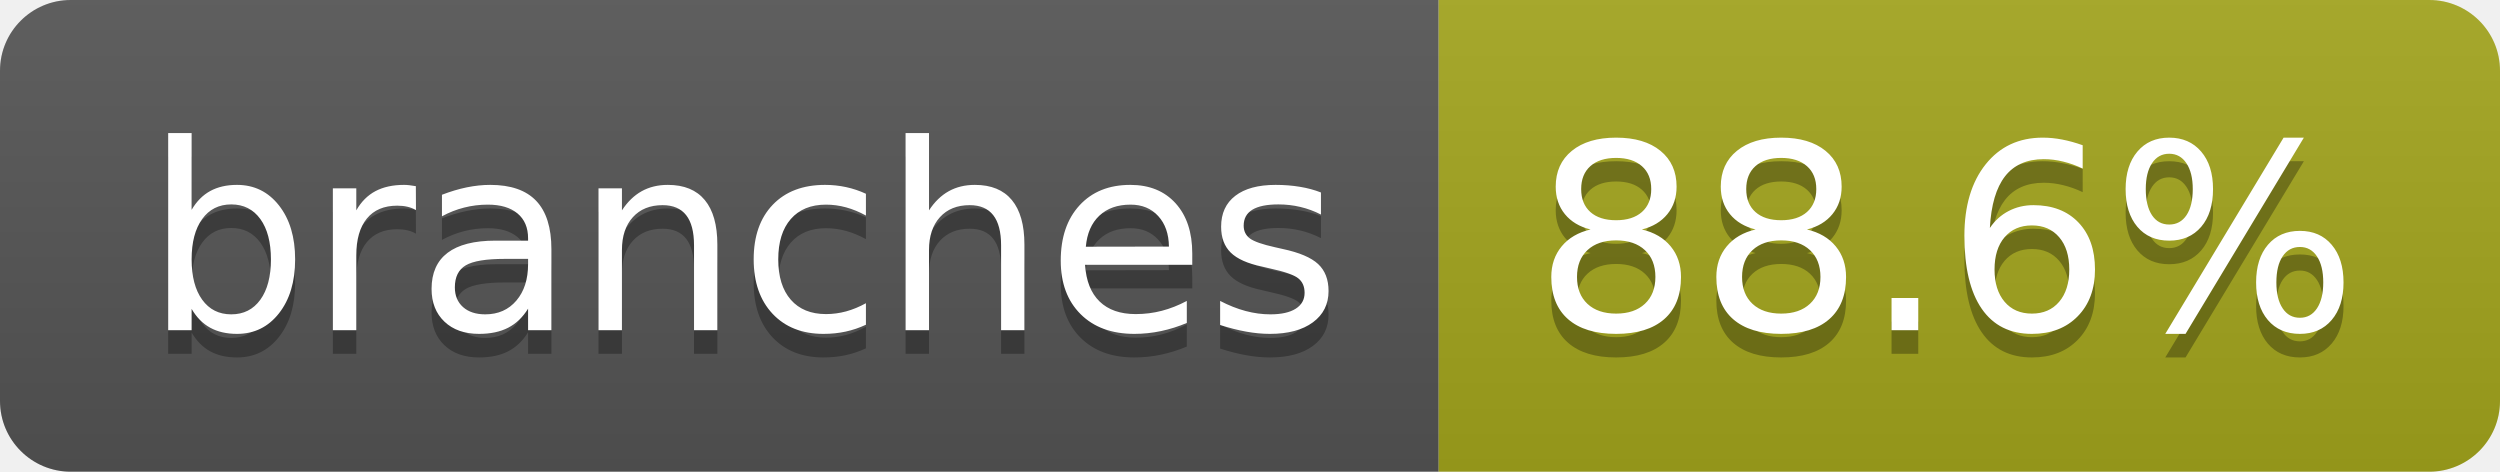
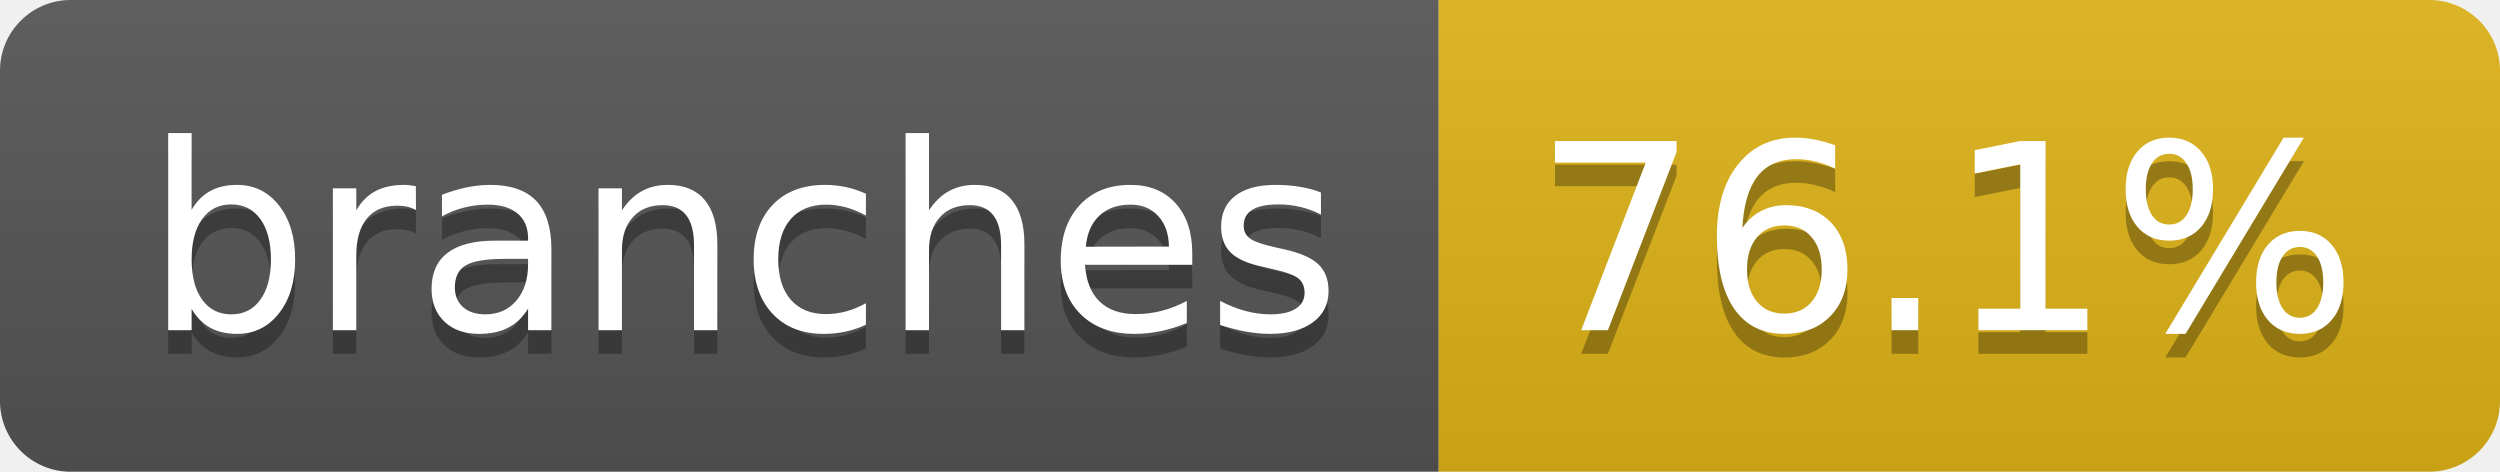
- <svg xmlns="http://www.w3.org/2000/svg" width="106" height="20" role="img" aria-label="branches: 88.6%">
+ <svg xmlns="http://www.w3.org/2000/svg" width="106" height="20" role="img" aria-label="branches: 76.1%">
  <linearGradient id="s" x2="0" y2="100%">
    <stop offset="0" stop-color="#bbb" stop-opacity=".1" />
    <stop offset="1" stop-opacity=".1" />
  </linearGradient>
  <clipPath id="r">
    <rect width="106" height="20" rx="3" fill="#fff" />
  </clipPath>
  <g clip-path="url(#r)">
    <rect width="61" height="20" fill="#555" />
-     <rect x="61" width="45" height="20" fill="#a4a61d" />
+     <rect x="61" width="45" height="20" fill="#dfb317" />
    <rect width="106" height="20" fill="url(#s)" />
  </g>
  <g fill="#fff" text-anchor="middle" font-family="Verdana,Geneva,DejaVu Sans,sans-serif" text-rendering="geometricPrecision" font-size="110">
    <text aria-hidden="true" x="315" y="150" fill="#010101" fill-opacity=".3" transform="scale(.1)" textLength="507">branches</text>
    <text x="315" y="140" transform="scale(.1)" fill="#fff" textLength="507">branches</text>
-     <text aria-hidden="true" x="825" y="150" fill="#010101" fill-opacity=".3" transform="scale(.1)" textLength="350">88.6%</text>
-     <text x="825" y="140" transform="scale(.1)" fill="#fff" textLength="350">88.6%</text>
+     <text aria-hidden="true" x="825" y="150" fill="#010101" fill-opacity=".3" transform="scale(.1)" textLength="350">76.1%</text>
+     <text x="825" y="140" transform="scale(.1)" fill="#fff" textLength="350">76.1%</text>
  </g>
</svg>
